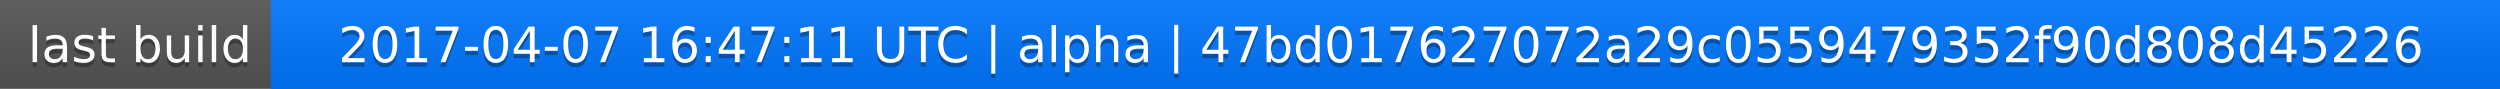
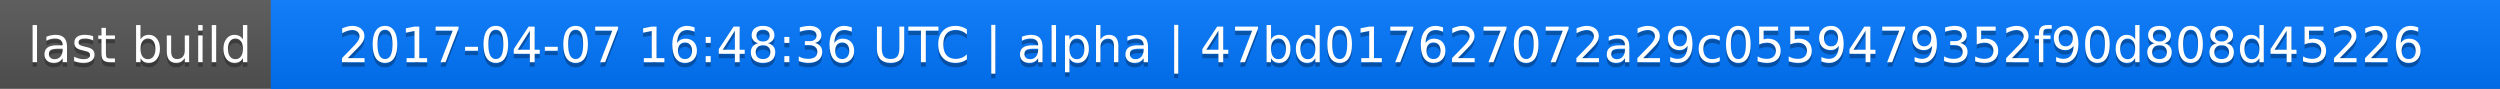
<svg xmlns="http://www.w3.org/2000/svg" width="563" height="20">
  <linearGradient id="a" x2="0" y2="100%">
    <stop offset="0" stop-color="#bbb" stop-opacity=".1" />
    <stop offset="1" stop-opacity=".1" />
  </linearGradient>
  <rect rx="0" width="563" height="20" fill="#555" />
  <rect rx="0" x="61" width="502" height="20" fill="#07f" />
  <path fill="#07f" d="M61 0h4v20h-4z" />
  <rect rx="0" width="563" height="20" fill="url(#a)" />
  <g fill="#fff" text-anchor="middle" font-family="DejaVu Sans,Verdana,Geneva,sans-serif" font-size="11">
    <text x="31.5" y="15" fill="#010101" fill-opacity=".3">last build</text>
    <text x="31.5" y="14">last build</text>
-     <text x="311" y="15" fill="#010101" fill-opacity=".3">2017-04-07 16:47:11 UTC | alpha | 47bd017627072a29c0559479352f90d808d45226</text>
-     <text x="311" y="14">2017-04-07 16:47:11 UTC | alpha | 47bd017627072a29c0559479352f90d808d45226</text>
+     <text x="311" y="15" fill="#010101" fill-opacity=".3">2017-04-07 16:48:36 UTC | alpha | 47bd017627072a29c0559479352f90d808d45226</text>
+     <text x="311" y="14">2017-04-07 16:48:36 UTC | alpha | 47bd017627072a29c0559479352f90d808d45226</text>
  </g>
</svg>
